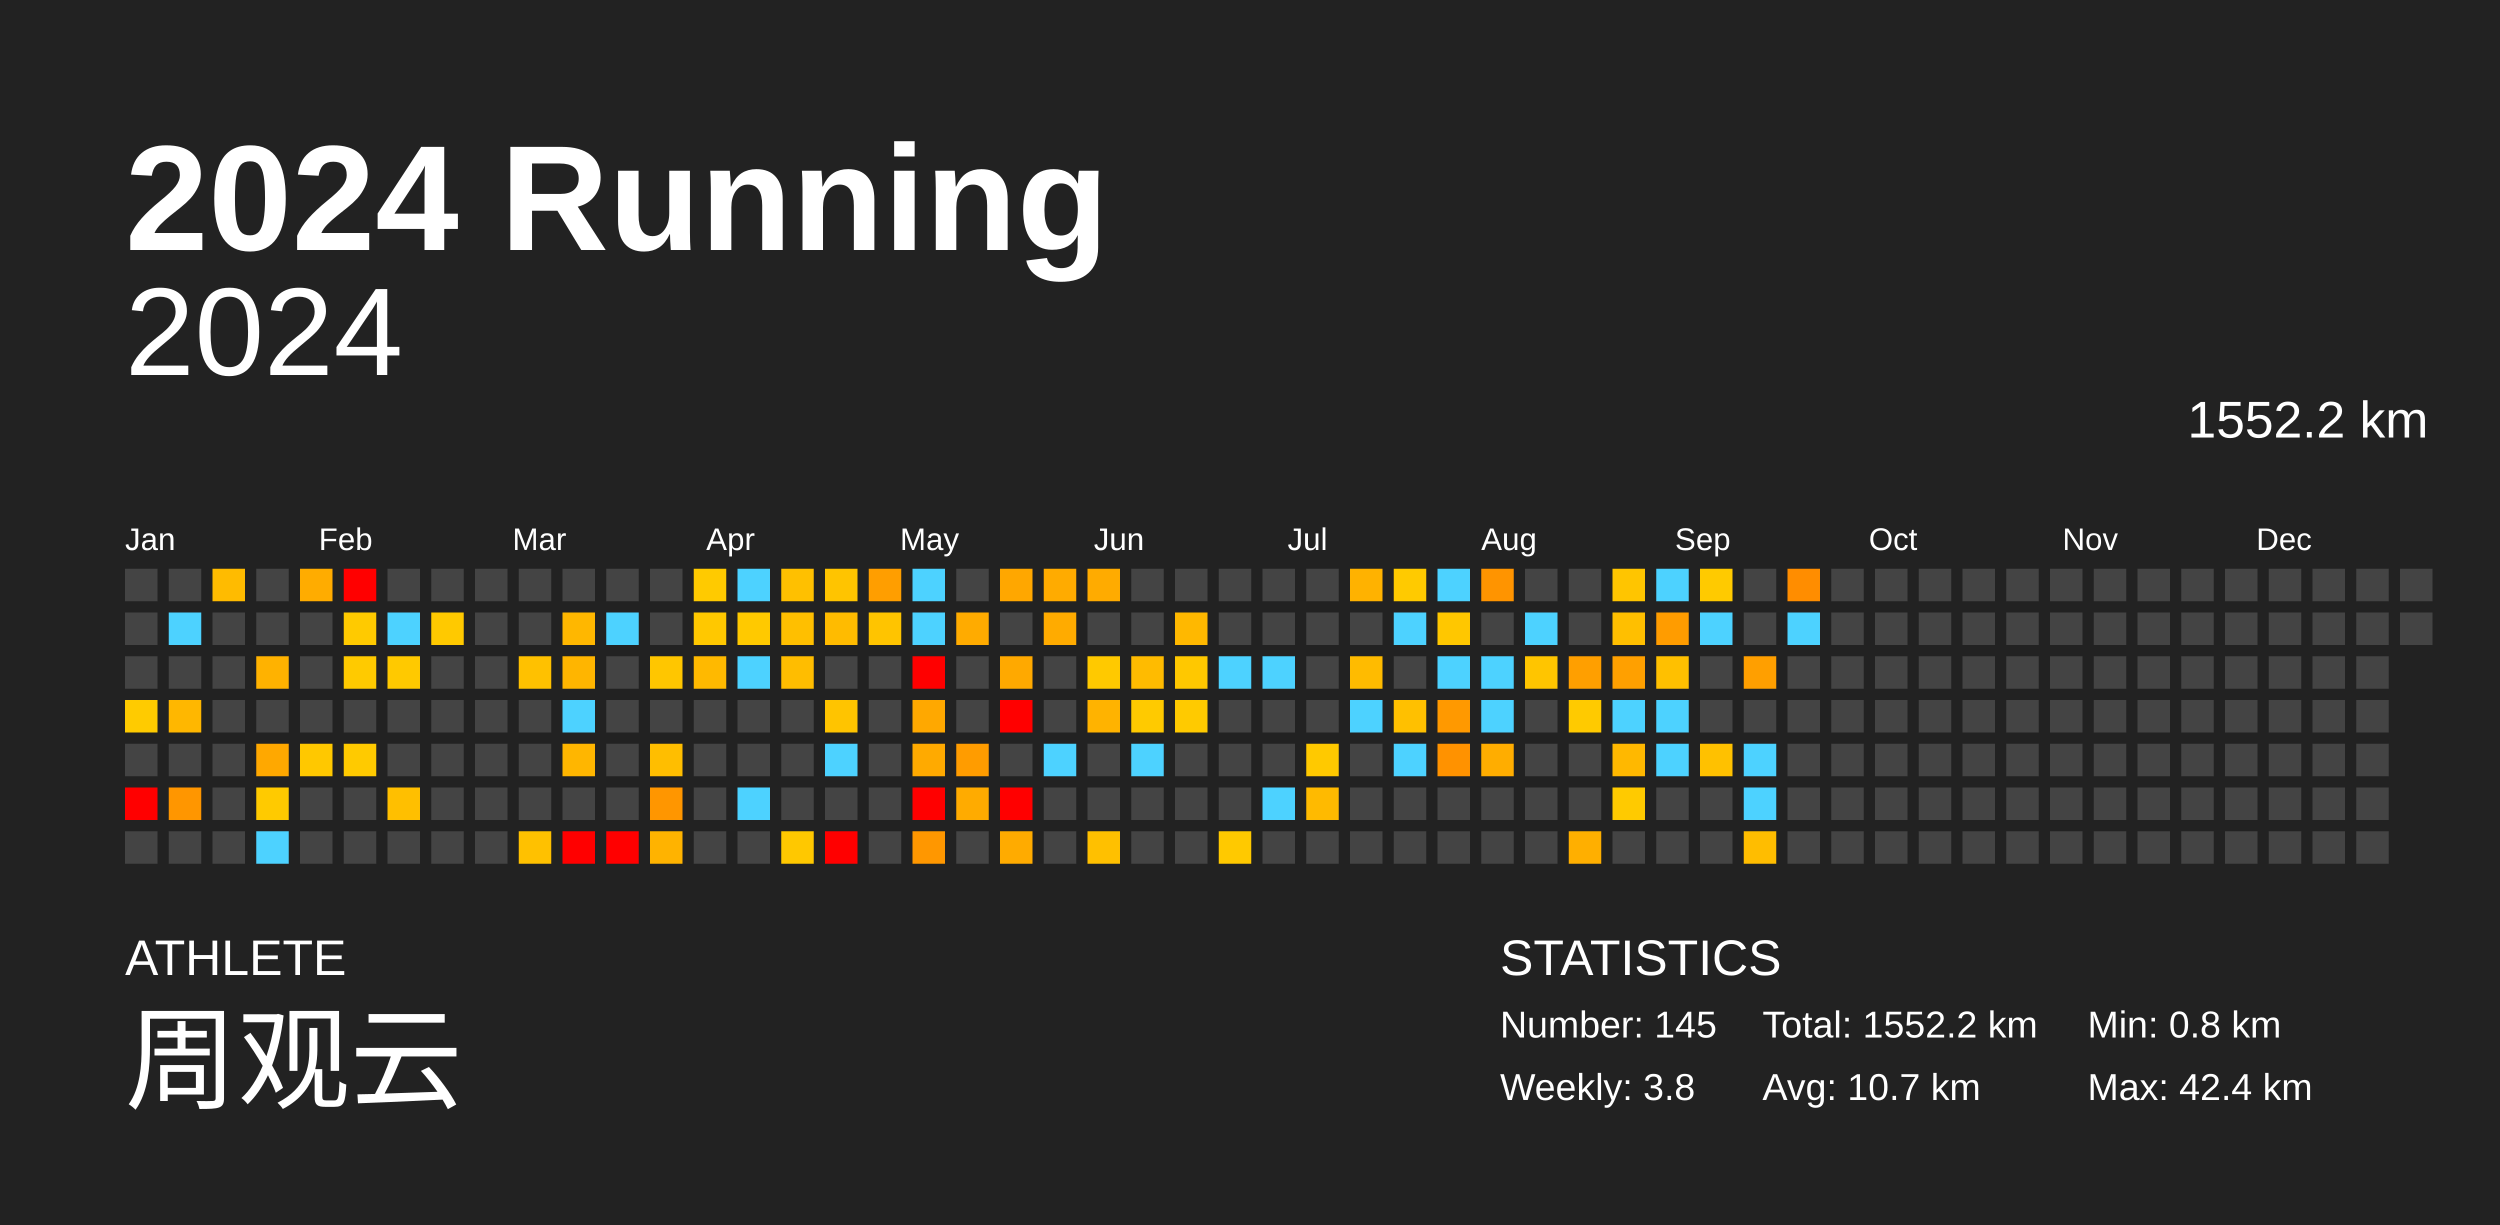
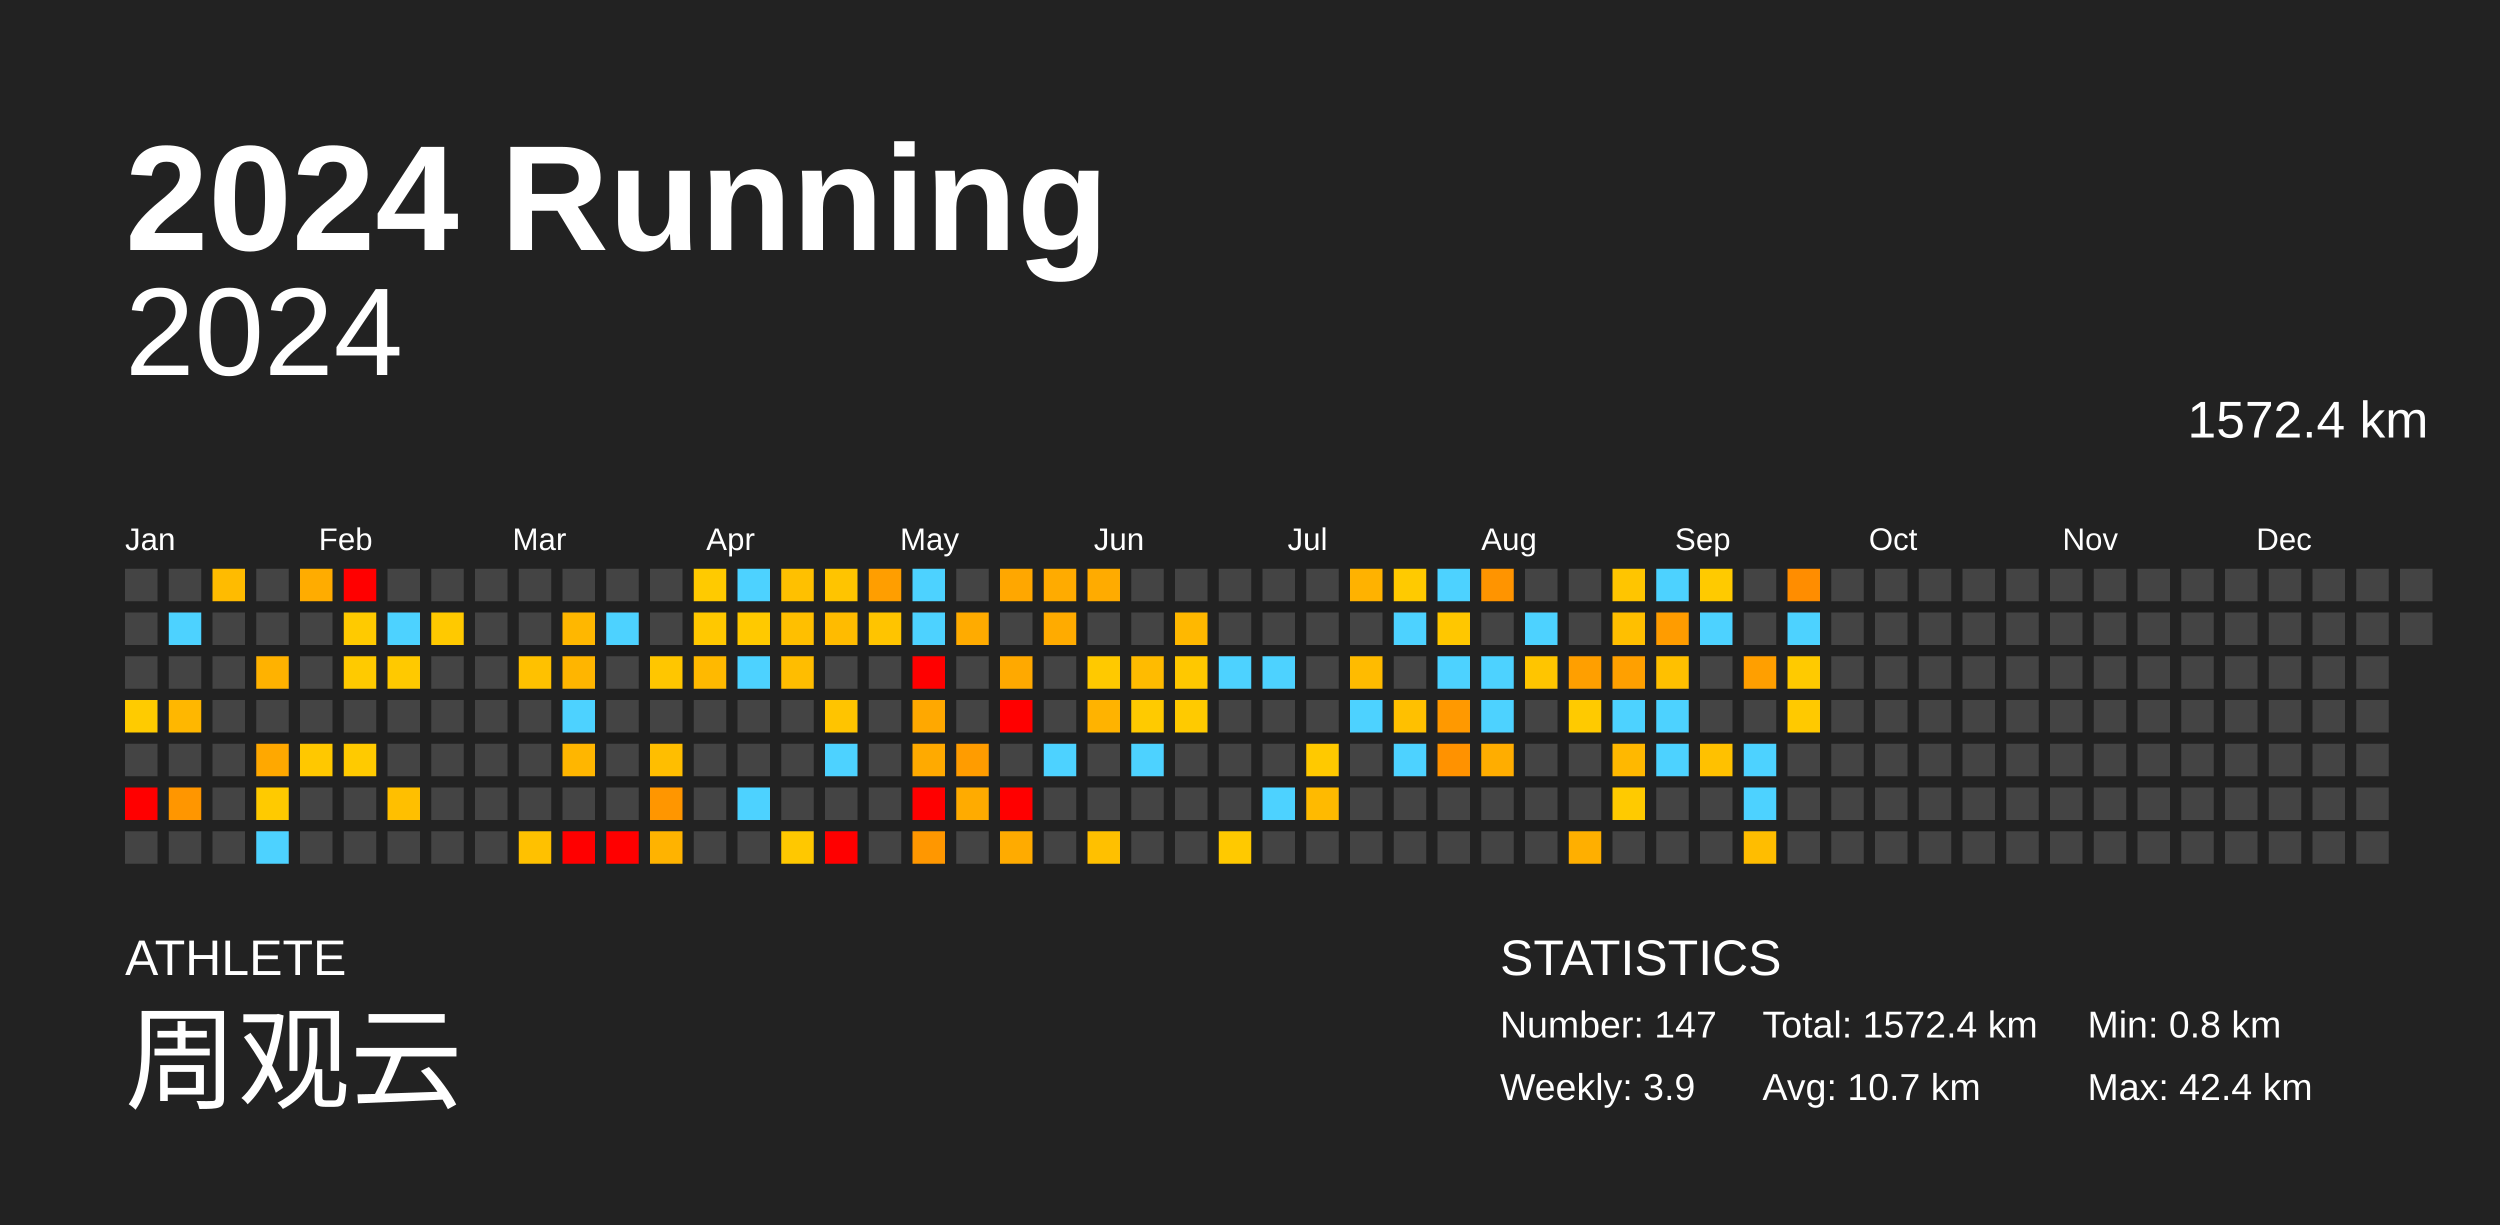
<svg xmlns="http://www.w3.org/2000/svg" baseProfile="full" height="98mm" version="1.1" viewBox="0,0,200,98" width="200mm">
  <defs />
  <rect fill="#222222" height="98" width="200" x="0" y="0" />
  <text fill="#FFFFFF" style="font-size:12px; font-family:Arial; font-weight:bold;" x="10" y="20">2024 Running</text>
  <text fill="#FFFFFF" style="font-size:4px; font-family:Arial" x="10" y="78">ATHLETE</text>
  <text fill="#FFFFFF" style="font-size:9px; font-family:Arial" x="10" y="88">周观云</text>
  <text fill="#FFFFFF" style="font-size:4px; font-family:Arial" x="120" y="78">STATISTICS</text>
-   <text fill="#FFFFFF" style="font-size:3px; font-family:Arial" x="120" y="83">Number: 145</text>
-   <text fill="#FFFFFF" style="font-size:3px; font-family:Arial" x="120" y="88">Weekly: 3.8</text>
-   <text fill="#FFFFFF" style="font-size:3px; font-family:Arial" x="141" y="83">Total: 1552.2 km</text>
+   <text fill="#FFFFFF" style="font-size:3px; font-family:Arial" x="120" y="83">Number: 147</text>
+   <text fill="#FFFFFF" style="font-size:3px; font-family:Arial" x="120" y="88">Weekly: 3.9</text>
+   <text fill="#FFFFFF" style="font-size:3px; font-family:Arial" x="141" y="83">Total: 1572.4 km</text>
  <text fill="#FFFFFF" style="font-size:3px; font-family:Arial" x="141" y="88">Avg: 10.7 km</text>
  <text fill="#FFFFFF" style="font-size:3px; font-family:Arial" x="167" y="83">Min: 0.8 km</text>
  <text fill="#FFFFFF" style="font-size:3px; font-family:Arial" x="167" y="88">Max: 42.4 km</text>
  <text alignment-baseline="hanging" fill="#FFFFFF" style="font-size:10.0px; font-family:Arial;" x="10" y="30">2024</text>
-   <text alignment-baseline="hanging" fill="#FFFFFF" style="font-size:4.125px; font-family:Arial;" x="175" y="35">1552.2 km</text>
+   <text alignment-baseline="hanging" fill="#FFFFFF" style="font-size:4.125px; font-family:Arial;" x="175" y="35">1572.4 km</text>
  <text fill="#FFFFFF" style="font-size:2.5px; font-family:Arial" x="10.0" y="44">Jan</text>
  <text fill="#FFFFFF" style="font-size:2.5px; font-family:Arial" x="25.5" y="44">Feb</text>
  <text fill="#FFFFFF" style="font-size:2.5px; font-family:Arial" x="41.0" y="44">Mar</text>
  <text fill="#FFFFFF" style="font-size:2.5px; font-family:Arial" x="56.5" y="44">Apr</text>
  <text fill="#FFFFFF" style="font-size:2.5px; font-family:Arial" x="72.0" y="44">May</text>
  <text fill="#FFFFFF" style="font-size:2.5px; font-family:Arial" x="87.5" y="44">Jun</text>
  <text fill="#FFFFFF" style="font-size:2.5px; font-family:Arial" x="103.0" y="44">Jul</text>
  <text fill="#FFFFFF" style="font-size:2.5px; font-family:Arial" x="118.5" y="44">Aug</text>
  <text fill="#FFFFFF" style="font-size:2.5px; font-family:Arial" x="134.0" y="44">Sep</text>
  <text fill="#FFFFFF" style="font-size:2.5px; font-family:Arial" x="149.5" y="44">Oct</text>
  <text fill="#FFFFFF" style="font-size:2.5px; font-family:Arial" x="165.0" y="44">Nov</text>
  <text fill="#FFFFFF" style="font-size:2.5px; font-family:Arial" x="180.5" y="44">Dec</text>
  <rect fill="#444444" height="2.6" width="2.6" x="10.0" y="45.5" />
  <rect fill="#444444" height="2.6" width="2.6" x="10.0" y="49.0" />
  <rect fill="#444444" height="2.6" width="2.6" x="10.0" y="52.5" />
  <rect fill="#ffcb00" height="2.6" width="2.6" x="10.0" y="56.0" />
  <rect fill="#444444" height="2.6" width="2.6" x="10.0" y="59.5" />
  <rect fill="red" height="2.6" width="2.6" x="10.0" y="63.0" />
  <rect fill="#444444" height="2.6" width="2.6" x="10.0" y="66.5" />
  <rect fill="#444444" height="2.6" width="2.6" x="13.5" y="45.5" />
  <rect fill="#4dd2ff" height="2.6" width="2.6" x="13.5" y="49.0" />
  <rect fill="#444444" height="2.6" width="2.6" x="13.5" y="52.5" />
  <rect fill="#ffb700" height="2.6" width="2.6" x="13.5" y="56.0" />
  <rect fill="#444444" height="2.6" width="2.6" x="13.5" y="59.5" />
  <rect fill="#ff9600" height="2.6" width="2.6" x="13.5" y="63.0" />
  <rect fill="#444444" height="2.6" width="2.6" x="13.5" y="66.5" />
  <rect fill="#ffbb00" height="2.6" width="2.6" x="17.0" y="45.5" />
  <rect fill="#444444" height="2.6" width="2.6" x="17.0" y="49.0" />
  <rect fill="#444444" height="2.6" width="2.6" x="17.0" y="52.5" />
  <rect fill="#444444" height="2.6" width="2.6" x="17.0" y="56.0" />
  <rect fill="#444444" height="2.6" width="2.6" x="17.0" y="59.5" />
  <rect fill="#444444" height="2.6" width="2.6" x="17.0" y="63.0" />
  <rect fill="#444444" height="2.6" width="2.6" x="17.0" y="66.5" />
  <rect fill="#444444" height="2.6" width="2.6" x="20.5" y="45.5" />
  <rect fill="#444444" height="2.6" width="2.6" x="20.5" y="49.0" />
  <rect fill="#ffb200" height="2.6" width="2.6" x="20.5" y="52.5" />
  <rect fill="#444444" height="2.6" width="2.6" x="20.5" y="56.0" />
  <rect fill="#ffa800" height="2.6" width="2.6" x="20.5" y="59.5" />
  <rect fill="#ffca00" height="2.6" width="2.6" x="20.5" y="63.0" />
  <rect fill="#4dd2ff" height="2.6" width="2.6" x="20.5" y="66.5" />
  <rect fill="#ffac00" height="2.6" width="2.6" x="24.0" y="45.5" />
  <rect fill="#444444" height="2.6" width="2.6" x="24.0" y="49.0" />
  <rect fill="#444444" height="2.6" width="2.6" x="24.0" y="52.5" />
  <rect fill="#444444" height="2.6" width="2.6" x="24.0" y="56.0" />
  <rect fill="#ffc800" height="2.6" width="2.6" x="24.0" y="59.5" />
  <rect fill="#444444" height="2.6" width="2.6" x="24.0" y="63.0" />
  <rect fill="#444444" height="2.6" width="2.6" x="24.0" y="66.5" />
  <rect fill="red" height="2.6" width="2.6" x="27.5" y="45.5" />
  <rect fill="#ffca00" height="2.6" width="2.6" x="27.5" y="49.0" />
  <rect fill="#ffca00" height="2.6" width="2.6" x="27.5" y="52.5" />
  <rect fill="#444444" height="2.6" width="2.6" x="27.5" y="56.0" />
  <rect fill="#ffca00" height="2.6" width="2.6" x="27.5" y="59.5" />
  <rect fill="#444444" height="2.6" width="2.6" x="27.5" y="63.0" />
  <rect fill="#444444" height="2.6" width="2.6" x="27.5" y="66.5" />
  <rect fill="#444444" height="2.6" width="2.6" x="31.0" y="45.5" />
  <rect fill="#4dd2ff" height="2.6" width="2.6" x="31.0" y="49.0" />
  <rect fill="#ffc900" height="2.6" width="2.6" x="31.0" y="52.5" />
  <rect fill="#444444" height="2.6" width="2.6" x="31.0" y="56.0" />
  <rect fill="#444444" height="2.6" width="2.6" x="31.0" y="59.5" />
  <rect fill="#ffbf00" height="2.6" width="2.6" x="31.0" y="63.0" />
  <rect fill="#444444" height="2.6" width="2.6" x="31.0" y="66.5" />
  <rect fill="#444444" height="2.6" width="2.6" x="34.5" y="45.5" />
  <rect fill="#ffc900" height="2.6" width="2.6" x="34.5" y="49.0" />
  <rect fill="#444444" height="2.6" width="2.6" x="34.5" y="52.5" />
  <rect fill="#444444" height="2.6" width="2.6" x="34.5" y="56.0" />
  <rect fill="#444444" height="2.6" width="2.6" x="34.5" y="59.5" />
  <rect fill="#444444" height="2.6" width="2.6" x="34.5" y="63.0" />
  <rect fill="#444444" height="2.6" width="2.6" x="34.5" y="66.5" />
  <rect fill="#444444" height="2.6" width="2.6" x="38.0" y="45.5" />
  <rect fill="#444444" height="2.6" width="2.6" x="38.0" y="49.0" />
  <rect fill="#444444" height="2.6" width="2.6" x="38.0" y="52.5" />
  <rect fill="#444444" height="2.6" width="2.6" x="38.0" y="56.0" />
  <rect fill="#444444" height="2.6" width="2.6" x="38.0" y="59.5" />
  <rect fill="#444444" height="2.6" width="2.6" x="38.0" y="63.0" />
  <rect fill="#444444" height="2.6" width="2.6" x="38.0" y="66.5" />
  <rect fill="#444444" height="2.6" width="2.6" x="41.5" y="45.5" />
  <rect fill="#444444" height="2.6" width="2.6" x="41.5" y="49.0" />
  <rect fill="#ffc100" height="2.6" width="2.6" x="41.5" y="52.5" />
  <rect fill="#444444" height="2.6" width="2.6" x="41.5" y="56.0" />
  <rect fill="#444444" height="2.6" width="2.6" x="41.5" y="59.5" />
  <rect fill="#444444" height="2.6" width="2.6" x="41.5" y="63.0" />
  <rect fill="#ffc100" height="2.6" width="2.6" x="41.5" y="66.5" />
  <rect fill="#444444" height="2.6" width="2.6" x="45.0" y="45.5" />
  <rect fill="#ffb700" height="2.6" width="2.6" x="45.0" y="49.0" />
  <rect fill="#ffb500" height="2.6" width="2.6" x="45.0" y="52.5" />
  <rect fill="#4dd2ff" height="2.6" width="2.6" x="45.0" y="56.0" />
  <rect fill="#ffb600" height="2.6" width="2.6" x="45.0" y="59.5" />
  <rect fill="#444444" height="2.6" width="2.6" x="45.0" y="63.0" />
  <rect fill="red" height="2.6" width="2.6" x="45.0" y="66.5" />
  <rect fill="#444444" height="2.6" width="2.6" x="48.5" y="45.5" />
  <rect fill="#4dd2ff" height="2.6" width="2.6" x="48.5" y="49.0" />
  <rect fill="#444444" height="2.6" width="2.6" x="48.5" y="52.5" />
  <rect fill="#444444" height="2.6" width="2.6" x="48.5" y="56.0" />
  <rect fill="#444444" height="2.6" width="2.6" x="48.5" y="59.5" />
  <rect fill="#444444" height="2.6" width="2.6" x="48.5" y="63.0" />
  <rect fill="red" height="2.6" width="2.6" x="48.5" y="66.5" />
  <rect fill="#444444" height="2.6" width="2.6" x="52.0" y="45.5" />
  <rect fill="#444444" height="2.6" width="2.6" x="52.0" y="49.0" />
  <rect fill="#ffc600" height="2.6" width="2.6" x="52.0" y="52.5" />
  <rect fill="#444444" height="2.6" width="2.6" x="52.0" y="56.0" />
  <rect fill="#ffbe00" height="2.6" width="2.6" x="52.0" y="59.5" />
  <rect fill="#ff9600" height="2.6" width="2.6" x="52.0" y="63.0" />
  <rect fill="#ffb300" height="2.6" width="2.6" x="52.0" y="66.5" />
  <rect fill="#ffca00" height="2.6" width="2.6" x="55.5" y="45.5" />
  <rect fill="#ffc800" height="2.6" width="2.6" x="55.5" y="49.0" />
  <rect fill="#ffb900" height="2.6" width="2.6" x="55.5" y="52.5" />
  <rect fill="#444444" height="2.6" width="2.6" x="55.5" y="56.0" />
  <rect fill="#444444" height="2.6" width="2.6" x="55.5" y="59.5" />
  <rect fill="#444444" height="2.6" width="2.6" x="55.5" y="63.0" />
  <rect fill="#444444" height="2.6" width="2.6" x="55.5" y="66.5" />
  <rect fill="#4dd2ff" height="2.6" width="2.6" x="59.0" y="45.5" />
  <rect fill="#ffc900" height="2.6" width="2.6" x="59.0" y="49.0" />
  <rect fill="#4dd2ff" height="2.6" width="2.6" x="59.0" y="52.5" />
  <rect fill="#444444" height="2.6" width="2.6" x="59.0" y="56.0" />
  <rect fill="#444444" height="2.6" width="2.6" x="59.0" y="59.5" />
  <rect fill="#4dd2ff" height="2.6" width="2.6" x="59.0" y="63.0" />
  <rect fill="#444444" height="2.6" width="2.6" x="59.0" y="66.5" />
  <rect fill="#ffc000" height="2.6" width="2.6" x="62.5" y="45.5" />
  <rect fill="#ffbf00" height="2.6" width="2.6" x="62.5" y="49.0" />
  <rect fill="#ffbd00" height="2.6" width="2.6" x="62.5" y="52.5" />
  <rect fill="#444444" height="2.6" width="2.6" x="62.5" y="56.0" />
  <rect fill="#444444" height="2.6" width="2.6" x="62.5" y="59.5" />
  <rect fill="#444444" height="2.6" width="2.6" x="62.5" y="63.0" />
  <rect fill="#ffc800" height="2.6" width="2.6" x="62.5" y="66.5" />
  <rect fill="#ffc400" height="2.6" width="2.6" x="66.0" y="45.5" />
  <rect fill="#ffbb00" height="2.6" width="2.6" x="66.0" y="49.0" />
  <rect fill="#444444" height="2.6" width="2.6" x="66.0" y="52.5" />
  <rect fill="#ffc400" height="2.6" width="2.6" x="66.0" y="56.0" />
  <rect fill="#4dd2ff" height="2.6" width="2.6" x="66.0" y="59.5" />
  <rect fill="#444444" height="2.6" width="2.6" x="66.0" y="63.0" />
  <rect fill="red" height="2.6" width="2.6" x="66.0" y="66.5" />
  <rect fill="#ff9e00" height="2.6" width="2.6" x="69.5" y="45.5" />
  <rect fill="#ffc400" height="2.6" width="2.6" x="69.5" y="49.0" />
  <rect fill="#444444" height="2.6" width="2.6" x="69.5" y="52.5" />
  <rect fill="#444444" height="2.6" width="2.6" x="69.5" y="56.0" />
  <rect fill="#444444" height="2.6" width="2.6" x="69.5" y="59.5" />
  <rect fill="#444444" height="2.6" width="2.6" x="69.5" y="63.0" />
  <rect fill="#444444" height="2.6" width="2.6" x="69.5" y="66.5" />
  <rect fill="#4dd2ff" height="2.6" width="2.6" x="73.0" y="45.5" />
  <rect fill="#4dd2ff" height="2.6" width="2.6" x="73.0" y="49.0" />
  <rect fill="red" height="2.6" width="2.6" x="73.0" y="52.5" />
  <rect fill="#ffa800" height="2.6" width="2.6" x="73.0" y="56.0" />
  <rect fill="#ffaa00" height="2.6" width="2.6" x="73.0" y="59.5" />
  <rect fill="red" height="2.6" width="2.6" x="73.0" y="63.0" />
  <rect fill="#ff9700" height="2.6" width="2.6" x="73.0" y="66.5" />
  <rect fill="#444444" height="2.6" width="2.6" x="76.5" y="45.5" />
  <rect fill="#ffab00" height="2.6" width="2.6" x="76.5" y="49.0" />
  <rect fill="#444444" height="2.6" width="2.6" x="76.5" y="52.5" />
  <rect fill="#444444" height="2.6" width="2.6" x="76.5" y="56.0" />
  <rect fill="#ff9c00" height="2.6" width="2.6" x="76.5" y="59.5" />
  <rect fill="#ffab00" height="2.6" width="2.6" x="76.5" y="63.0" />
  <rect fill="#444444" height="2.6" width="2.6" x="76.5" y="66.5" />
  <rect fill="#ffa700" height="2.6" width="2.6" x="80.0" y="45.5" />
  <rect fill="#444444" height="2.6" width="2.6" x="80.0" y="49.0" />
  <rect fill="#ffa900" height="2.6" width="2.6" x="80.0" y="52.5" />
  <rect fill="red" height="2.6" width="2.6" x="80.0" y="56.0" />
  <rect fill="#444444" height="2.6" width="2.6" x="80.0" y="59.5" />
  <rect fill="red" height="2.6" width="2.6" x="80.0" y="63.0" />
  <rect fill="#ffab00" height="2.6" width="2.6" x="80.0" y="66.5" />
  <rect fill="#ffab00" height="2.6" width="2.6" x="83.5" y="45.5" />
  <rect fill="#ffab00" height="2.6" width="2.6" x="83.5" y="49.0" />
  <rect fill="#444444" height="2.6" width="2.6" x="83.5" y="52.5" />
  <rect fill="#444444" height="2.6" width="2.6" x="83.5" y="56.0" />
  <rect fill="#4dd2ff" height="2.6" width="2.6" x="83.5" y="59.5" />
  <rect fill="#444444" height="2.6" width="2.6" x="83.5" y="63.0" />
  <rect fill="#444444" height="2.6" width="2.6" x="83.5" y="66.5" />
  <rect fill="#ffab00" height="2.6" width="2.6" x="87.0" y="45.5" />
  <rect fill="#444444" height="2.6" width="2.6" x="87.0" y="49.0" />
  <rect fill="#ffc900" height="2.6" width="2.6" x="87.0" y="52.5" />
  <rect fill="#ffb300" height="2.6" width="2.6" x="87.0" y="56.0" />
  <rect fill="#444444" height="2.6" width="2.6" x="87.0" y="59.5" />
  <rect fill="#444444" height="2.6" width="2.6" x="87.0" y="63.0" />
  <rect fill="#ffc000" height="2.6" width="2.6" x="87.0" y="66.5" />
  <rect fill="#444444" height="2.6" width="2.6" x="90.5" y="45.5" />
  <rect fill="#444444" height="2.6" width="2.6" x="90.5" y="49.0" />
  <rect fill="#ffbb00" height="2.6" width="2.6" x="90.5" y="52.5" />
  <rect fill="#ffca00" height="2.6" width="2.6" x="90.5" y="56.0" />
  <rect fill="#4dd2ff" height="2.6" width="2.6" x="90.5" y="59.5" />
  <rect fill="#444444" height="2.6" width="2.6" x="90.5" y="63.0" />
  <rect fill="#444444" height="2.6" width="2.6" x="90.5" y="66.5" />
  <rect fill="#444444" height="2.6" width="2.6" x="94.0" y="45.5" />
  <rect fill="#ffb800" height="2.6" width="2.6" x="94.0" y="49.0" />
  <rect fill="#ffc800" height="2.6" width="2.6" x="94.0" y="52.5" />
  <rect fill="#ffca00" height="2.6" width="2.6" x="94.0" y="56.0" />
  <rect fill="#444444" height="2.6" width="2.6" x="94.0" y="59.5" />
  <rect fill="#444444" height="2.6" width="2.6" x="94.0" y="63.0" />
  <rect fill="#444444" height="2.6" width="2.6" x="94.0" y="66.5" />
  <rect fill="#444444" height="2.6" width="2.6" x="97.5" y="45.5" />
  <rect fill="#444444" height="2.6" width="2.6" x="97.5" y="49.0" />
  <rect fill="#4dd2ff" height="2.6" width="2.6" x="97.5" y="52.5" />
  <rect fill="#444444" height="2.6" width="2.6" x="97.5" y="56.0" />
  <rect fill="#444444" height="2.6" width="2.6" x="97.5" y="59.5" />
  <rect fill="#444444" height="2.6" width="2.6" x="97.5" y="63.0" />
  <rect fill="#ffc900" height="2.6" width="2.6" x="97.5" y="66.5" />
  <rect fill="#444444" height="2.6" width="2.6" x="101.0" y="45.5" />
  <rect fill="#444444" height="2.6" width="2.6" x="101.0" y="49.0" />
  <rect fill="#4dd2ff" height="2.6" width="2.6" x="101.0" y="52.5" />
  <rect fill="#444444" height="2.6" width="2.6" x="101.0" y="56.0" />
  <rect fill="#444444" height="2.6" width="2.6" x="101.0" y="59.5" />
  <rect fill="#4dd2ff" height="2.6" width="2.6" x="101.0" y="63.0" />
  <rect fill="#444444" height="2.6" width="2.6" x="101.0" y="66.5" />
  <rect fill="#444444" height="2.6" width="2.6" x="104.5" y="45.5" />
  <rect fill="#444444" height="2.6" width="2.6" x="104.5" y="49.0" />
  <rect fill="#444444" height="2.6" width="2.6" x="104.5" y="52.5" />
  <rect fill="#444444" height="2.6" width="2.6" x="104.5" y="56.0" />
  <rect fill="#ffc900" height="2.6" width="2.6" x="104.5" y="59.5" />
  <rect fill="#ffba00" height="2.6" width="2.6" x="104.5" y="63.0" />
  <rect fill="#444444" height="2.6" width="2.6" x="104.5" y="66.5" />
  <rect fill="#ffb200" height="2.6" width="2.6" x="108.0" y="45.5" />
  <rect fill="#444444" height="2.6" width="2.6" x="108.0" y="49.0" />
  <rect fill="#ffbb00" height="2.6" width="2.6" x="108.0" y="52.5" />
  <rect fill="#4dd2ff" height="2.6" width="2.6" x="108.0" y="56.0" />
  <rect fill="#444444" height="2.6" width="2.6" x="108.0" y="59.5" />
  <rect fill="#444444" height="2.6" width="2.6" x="108.0" y="63.0" />
  <rect fill="#444444" height="2.6" width="2.6" x="108.0" y="66.5" />
  <rect fill="#ffca00" height="2.6" width="2.6" x="111.5" y="45.5" />
  <rect fill="#4dd2ff" height="2.6" width="2.6" x="111.5" y="49.0" />
  <rect fill="#444444" height="2.6" width="2.6" x="111.5" y="52.5" />
  <rect fill="#ffc000" height="2.6" width="2.6" x="111.5" y="56.0" />
  <rect fill="#4dd2ff" height="2.6" width="2.6" x="111.5" y="59.5" />
  <rect fill="#444444" height="2.6" width="2.6" x="111.5" y="63.0" />
  <rect fill="#444444" height="2.6" width="2.6" x="111.5" y="66.5" />
  <rect fill="#4dd2ff" height="2.6" width="2.6" x="115.0" y="45.5" />
  <rect fill="#ffc700" height="2.6" width="2.6" x="115.0" y="49.0" />
  <rect fill="#4dd2ff" height="2.6" width="2.6" x="115.0" y="52.5" />
  <rect fill="#ff9900" height="2.6" width="2.6" x="115.0" y="56.0" />
  <rect fill="#ff9200" height="2.6" width="2.6" x="115.0" y="59.5" />
  <rect fill="#444444" height="2.6" width="2.6" x="115.0" y="63.0" />
  <rect fill="#444444" height="2.6" width="2.6" x="115.0" y="66.5" />
  <rect fill="#ff9400" height="2.6" width="2.6" x="118.5" y="45.5" />
  <rect fill="#444444" height="2.6" width="2.6" x="118.5" y="49.0" />
  <rect fill="#4dd2ff" height="2.6" width="2.6" x="118.5" y="52.5" />
  <rect fill="#4dd2ff" height="2.6" width="2.6" x="118.5" y="56.0" />
  <rect fill="#ffad00" height="2.6" width="2.6" x="118.5" y="59.5" />
  <rect fill="#444444" height="2.6" width="2.6" x="118.5" y="63.0" />
  <rect fill="#444444" height="2.6" width="2.6" x="118.5" y="66.5" />
  <rect fill="#444444" height="2.6" width="2.6" x="122.0" y="45.5" />
  <rect fill="#4dd2ff" height="2.6" width="2.6" x="122.0" y="49.0" />
  <rect fill="#ffc500" height="2.6" width="2.6" x="122.0" y="52.5" />
  <rect fill="#444444" height="2.6" width="2.6" x="122.0" y="56.0" />
  <rect fill="#444444" height="2.6" width="2.6" x="122.0" y="59.5" />
  <rect fill="#444444" height="2.6" width="2.6" x="122.0" y="63.0" />
  <rect fill="#444444" height="2.6" width="2.6" x="122.0" y="66.5" />
  <rect fill="#444444" height="2.6" width="2.6" x="125.5" y="45.5" />
  <rect fill="#444444" height="2.6" width="2.6" x="125.5" y="49.0" />
  <rect fill="#ff9f00" height="2.6" width="2.6" x="125.5" y="52.5" />
  <rect fill="#ffca00" height="2.6" width="2.6" x="125.5" y="56.0" />
  <rect fill="#444444" height="2.6" width="2.6" x="125.5" y="59.5" />
  <rect fill="#444444" height="2.6" width="2.6" x="125.5" y="63.0" />
  <rect fill="#ffaf00" height="2.6" width="2.6" x="125.5" y="66.5" />
  <rect fill="#ffc500" height="2.6" width="2.6" x="129.0" y="45.5" />
  <rect fill="#ffbf00" height="2.6" width="2.6" x="129.0" y="49.0" />
  <rect fill="#ffa000" height="2.6" width="2.6" x="129.0" y="52.5" />
  <rect fill="#4dd2ff" height="2.6" width="2.6" x="129.0" y="56.0" />
  <rect fill="#ffb800" height="2.6" width="2.6" x="129.0" y="59.5" />
  <rect fill="#ffca00" height="2.6" width="2.6" x="129.0" y="63.0" />
  <rect fill="#444444" height="2.6" width="2.6" x="129.0" y="66.5" />
  <rect fill="#4dd2ff" height="2.6" width="2.6" x="132.5" y="45.5" />
  <rect fill="#ff9c00" height="2.6" width="2.6" x="132.5" y="49.0" />
  <rect fill="#ffc000" height="2.6" width="2.6" x="132.5" y="52.5" />
  <rect fill="#4dd2ff" height="2.6" width="2.6" x="132.5" y="56.0" />
  <rect fill="#4dd2ff" height="2.6" width="2.6" x="132.5" y="59.5" />
  <rect fill="#444444" height="2.6" width="2.6" x="132.5" y="63.0" />
  <rect fill="#444444" height="2.6" width="2.6" x="132.5" y="66.5" />
  <rect fill="#ffca00" height="2.6" width="2.6" x="136.0" y="45.5" />
  <rect fill="#4dd2ff" height="2.6" width="2.6" x="136.0" y="49.0" />
  <rect fill="#444444" height="2.6" width="2.6" x="136.0" y="52.5" />
  <rect fill="#444444" height="2.6" width="2.6" x="136.0" y="56.0" />
  <rect fill="#ffc100" height="2.6" width="2.6" x="136.0" y="59.5" />
  <rect fill="#444444" height="2.6" width="2.6" x="136.0" y="63.0" />
  <rect fill="#444444" height="2.6" width="2.6" x="136.0" y="66.5" />
  <rect fill="#444444" height="2.6" width="2.6" x="139.5" y="45.5" />
  <rect fill="#444444" height="2.6" width="2.6" x="139.5" y="49.0" />
  <rect fill="#ff9f00" height="2.6" width="2.6" x="139.5" y="52.5" />
  <rect fill="#444444" height="2.6" width="2.6" x="139.5" y="56.0" />
  <rect fill="#4dd2ff" height="2.6" width="2.6" x="139.5" y="59.5" />
  <rect fill="#4dd2ff" height="2.6" width="2.6" x="139.5" y="63.0" />
  <rect fill="#ffbd00" height="2.6" width="2.6" x="139.5" y="66.5" />
  <rect fill="#ff8d00" height="2.6" width="2.6" x="143.0" y="45.5" />
  <rect fill="#4dd2ff" height="2.6" width="2.6" x="143.0" y="49.0" />
-   <rect fill="#444444" height="2.6" width="2.6" x="143.0" y="52.5" />
-   <rect fill="#444444" height="2.6" width="2.6" x="143.0" y="56.0" />
+   <rect fill="#ffca00" height="2.6" width="2.6" x="143.0" y="52.5" />
+   <rect fill="#ffc900" height="2.6" width="2.6" x="143.0" y="56.0" />
  <rect fill="#444444" height="2.6" width="2.6" x="143.0" y="59.5" />
  <rect fill="#444444" height="2.6" width="2.6" x="143.0" y="63.0" />
  <rect fill="#444444" height="2.6" width="2.6" x="143.0" y="66.5" />
  <rect fill="#444444" height="2.6" width="2.6" x="146.5" y="45.5" />
  <rect fill="#444444" height="2.6" width="2.6" x="146.5" y="49.0" />
  <rect fill="#444444" height="2.6" width="2.6" x="146.5" y="52.5" />
  <rect fill="#444444" height="2.6" width="2.6" x="146.5" y="56.0" />
  <rect fill="#444444" height="2.6" width="2.6" x="146.5" y="59.5" />
  <rect fill="#444444" height="2.6" width="2.6" x="146.5" y="63.0" />
  <rect fill="#444444" height="2.6" width="2.6" x="146.5" y="66.5" />
  <rect fill="#444444" height="2.6" width="2.6" x="150.0" y="45.5" />
  <rect fill="#444444" height="2.6" width="2.6" x="150.0" y="49.0" />
  <rect fill="#444444" height="2.6" width="2.6" x="150.0" y="52.5" />
  <rect fill="#444444" height="2.6" width="2.6" x="150.0" y="56.0" />
  <rect fill="#444444" height="2.6" width="2.6" x="150.0" y="59.5" />
  <rect fill="#444444" height="2.6" width="2.6" x="150.0" y="63.0" />
  <rect fill="#444444" height="2.6" width="2.6" x="150.0" y="66.5" />
  <rect fill="#444444" height="2.6" width="2.6" x="153.5" y="45.5" />
  <rect fill="#444444" height="2.6" width="2.6" x="153.5" y="49.0" />
  <rect fill="#444444" height="2.6" width="2.6" x="153.5" y="52.5" />
  <rect fill="#444444" height="2.6" width="2.6" x="153.5" y="56.0" />
  <rect fill="#444444" height="2.6" width="2.6" x="153.5" y="59.5" />
  <rect fill="#444444" height="2.6" width="2.6" x="153.5" y="63.0" />
  <rect fill="#444444" height="2.6" width="2.6" x="153.5" y="66.5" />
  <rect fill="#444444" height="2.6" width="2.6" x="157.0" y="45.5" />
  <rect fill="#444444" height="2.6" width="2.6" x="157.0" y="49.0" />
  <rect fill="#444444" height="2.6" width="2.6" x="157.0" y="52.5" />
  <rect fill="#444444" height="2.6" width="2.6" x="157.0" y="56.0" />
  <rect fill="#444444" height="2.6" width="2.6" x="157.0" y="59.5" />
  <rect fill="#444444" height="2.6" width="2.6" x="157.0" y="63.0" />
  <rect fill="#444444" height="2.6" width="2.6" x="157.0" y="66.5" />
  <rect fill="#444444" height="2.6" width="2.6" x="160.5" y="45.5" />
  <rect fill="#444444" height="2.6" width="2.6" x="160.5" y="49.0" />
  <rect fill="#444444" height="2.6" width="2.6" x="160.5" y="52.5" />
  <rect fill="#444444" height="2.6" width="2.6" x="160.5" y="56.0" />
  <rect fill="#444444" height="2.6" width="2.6" x="160.5" y="59.5" />
  <rect fill="#444444" height="2.6" width="2.6" x="160.5" y="63.0" />
  <rect fill="#444444" height="2.6" width="2.6" x="160.5" y="66.5" />
  <rect fill="#444444" height="2.6" width="2.6" x="164.0" y="45.5" />
  <rect fill="#444444" height="2.6" width="2.6" x="164.0" y="49.0" />
  <rect fill="#444444" height="2.6" width="2.6" x="164.0" y="52.5" />
  <rect fill="#444444" height="2.6" width="2.6" x="164.0" y="56.0" />
  <rect fill="#444444" height="2.6" width="2.6" x="164.0" y="59.5" />
  <rect fill="#444444" height="2.6" width="2.6" x="164.0" y="63.0" />
  <rect fill="#444444" height="2.6" width="2.6" x="164.0" y="66.5" />
  <rect fill="#444444" height="2.6" width="2.6" x="167.5" y="45.5" />
  <rect fill="#444444" height="2.6" width="2.6" x="167.5" y="49.0" />
  <rect fill="#444444" height="2.6" width="2.6" x="167.5" y="52.5" />
  <rect fill="#444444" height="2.6" width="2.6" x="167.5" y="56.0" />
  <rect fill="#444444" height="2.6" width="2.6" x="167.5" y="59.5" />
  <rect fill="#444444" height="2.6" width="2.6" x="167.5" y="63.0" />
  <rect fill="#444444" height="2.6" width="2.6" x="167.5" y="66.5" />
  <rect fill="#444444" height="2.6" width="2.6" x="171.0" y="45.5" />
  <rect fill="#444444" height="2.6" width="2.6" x="171.0" y="49.0" />
  <rect fill="#444444" height="2.6" width="2.6" x="171.0" y="52.5" />
  <rect fill="#444444" height="2.6" width="2.6" x="171.0" y="56.0" />
  <rect fill="#444444" height="2.6" width="2.6" x="171.0" y="59.5" />
  <rect fill="#444444" height="2.6" width="2.6" x="171.0" y="63.0" />
  <rect fill="#444444" height="2.6" width="2.6" x="171.0" y="66.5" />
  <rect fill="#444444" height="2.6" width="2.6" x="174.5" y="45.5" />
  <rect fill="#444444" height="2.6" width="2.6" x="174.5" y="49.0" />
  <rect fill="#444444" height="2.6" width="2.6" x="174.5" y="52.5" />
  <rect fill="#444444" height="2.6" width="2.6" x="174.5" y="56.0" />
  <rect fill="#444444" height="2.6" width="2.6" x="174.5" y="59.5" />
  <rect fill="#444444" height="2.6" width="2.6" x="174.5" y="63.0" />
  <rect fill="#444444" height="2.6" width="2.6" x="174.5" y="66.5" />
  <rect fill="#444444" height="2.6" width="2.6" x="178.0" y="45.5" />
  <rect fill="#444444" height="2.6" width="2.6" x="178.0" y="49.0" />
  <rect fill="#444444" height="2.6" width="2.6" x="178.0" y="52.5" />
  <rect fill="#444444" height="2.6" width="2.6" x="178.0" y="56.0" />
  <rect fill="#444444" height="2.6" width="2.6" x="178.0" y="59.5" />
  <rect fill="#444444" height="2.6" width="2.6" x="178.0" y="63.0" />
  <rect fill="#444444" height="2.6" width="2.6" x="178.0" y="66.5" />
  <rect fill="#444444" height="2.6" width="2.6" x="181.5" y="45.5" />
  <rect fill="#444444" height="2.6" width="2.6" x="181.5" y="49.0" />
  <rect fill="#444444" height="2.6" width="2.6" x="181.5" y="52.5" />
  <rect fill="#444444" height="2.6" width="2.6" x="181.5" y="56.0" />
  <rect fill="#444444" height="2.6" width="2.6" x="181.5" y="59.5" />
  <rect fill="#444444" height="2.6" width="2.6" x="181.5" y="63.0" />
  <rect fill="#444444" height="2.6" width="2.6" x="181.5" y="66.5" />
  <rect fill="#444444" height="2.6" width="2.6" x="185.0" y="45.5" />
  <rect fill="#444444" height="2.6" width="2.6" x="185.0" y="49.0" />
  <rect fill="#444444" height="2.6" width="2.6" x="185.0" y="52.5" />
  <rect fill="#444444" height="2.6" width="2.6" x="185.0" y="56.0" />
  <rect fill="#444444" height="2.6" width="2.6" x="185.0" y="59.5" />
  <rect fill="#444444" height="2.6" width="2.6" x="185.0" y="63.0" />
  <rect fill="#444444" height="2.6" width="2.6" x="185.0" y="66.5" />
  <rect fill="#444444" height="2.6" width="2.6" x="188.5" y="45.5" />
  <rect fill="#444444" height="2.6" width="2.6" x="188.5" y="49.0" />
  <rect fill="#444444" height="2.6" width="2.6" x="188.5" y="52.5" />
  <rect fill="#444444" height="2.6" width="2.6" x="188.5" y="56.0" />
  <rect fill="#444444" height="2.6" width="2.6" x="188.5" y="59.5" />
  <rect fill="#444444" height="2.6" width="2.6" x="188.5" y="63.0" />
  <rect fill="#444444" height="2.6" width="2.6" x="188.5" y="66.5" />
  <rect fill="#444444" height="2.6" width="2.6" x="192.0" y="45.5" />
  <rect fill="#444444" height="2.6" width="2.6" x="192.0" y="49.0" />
</svg>
